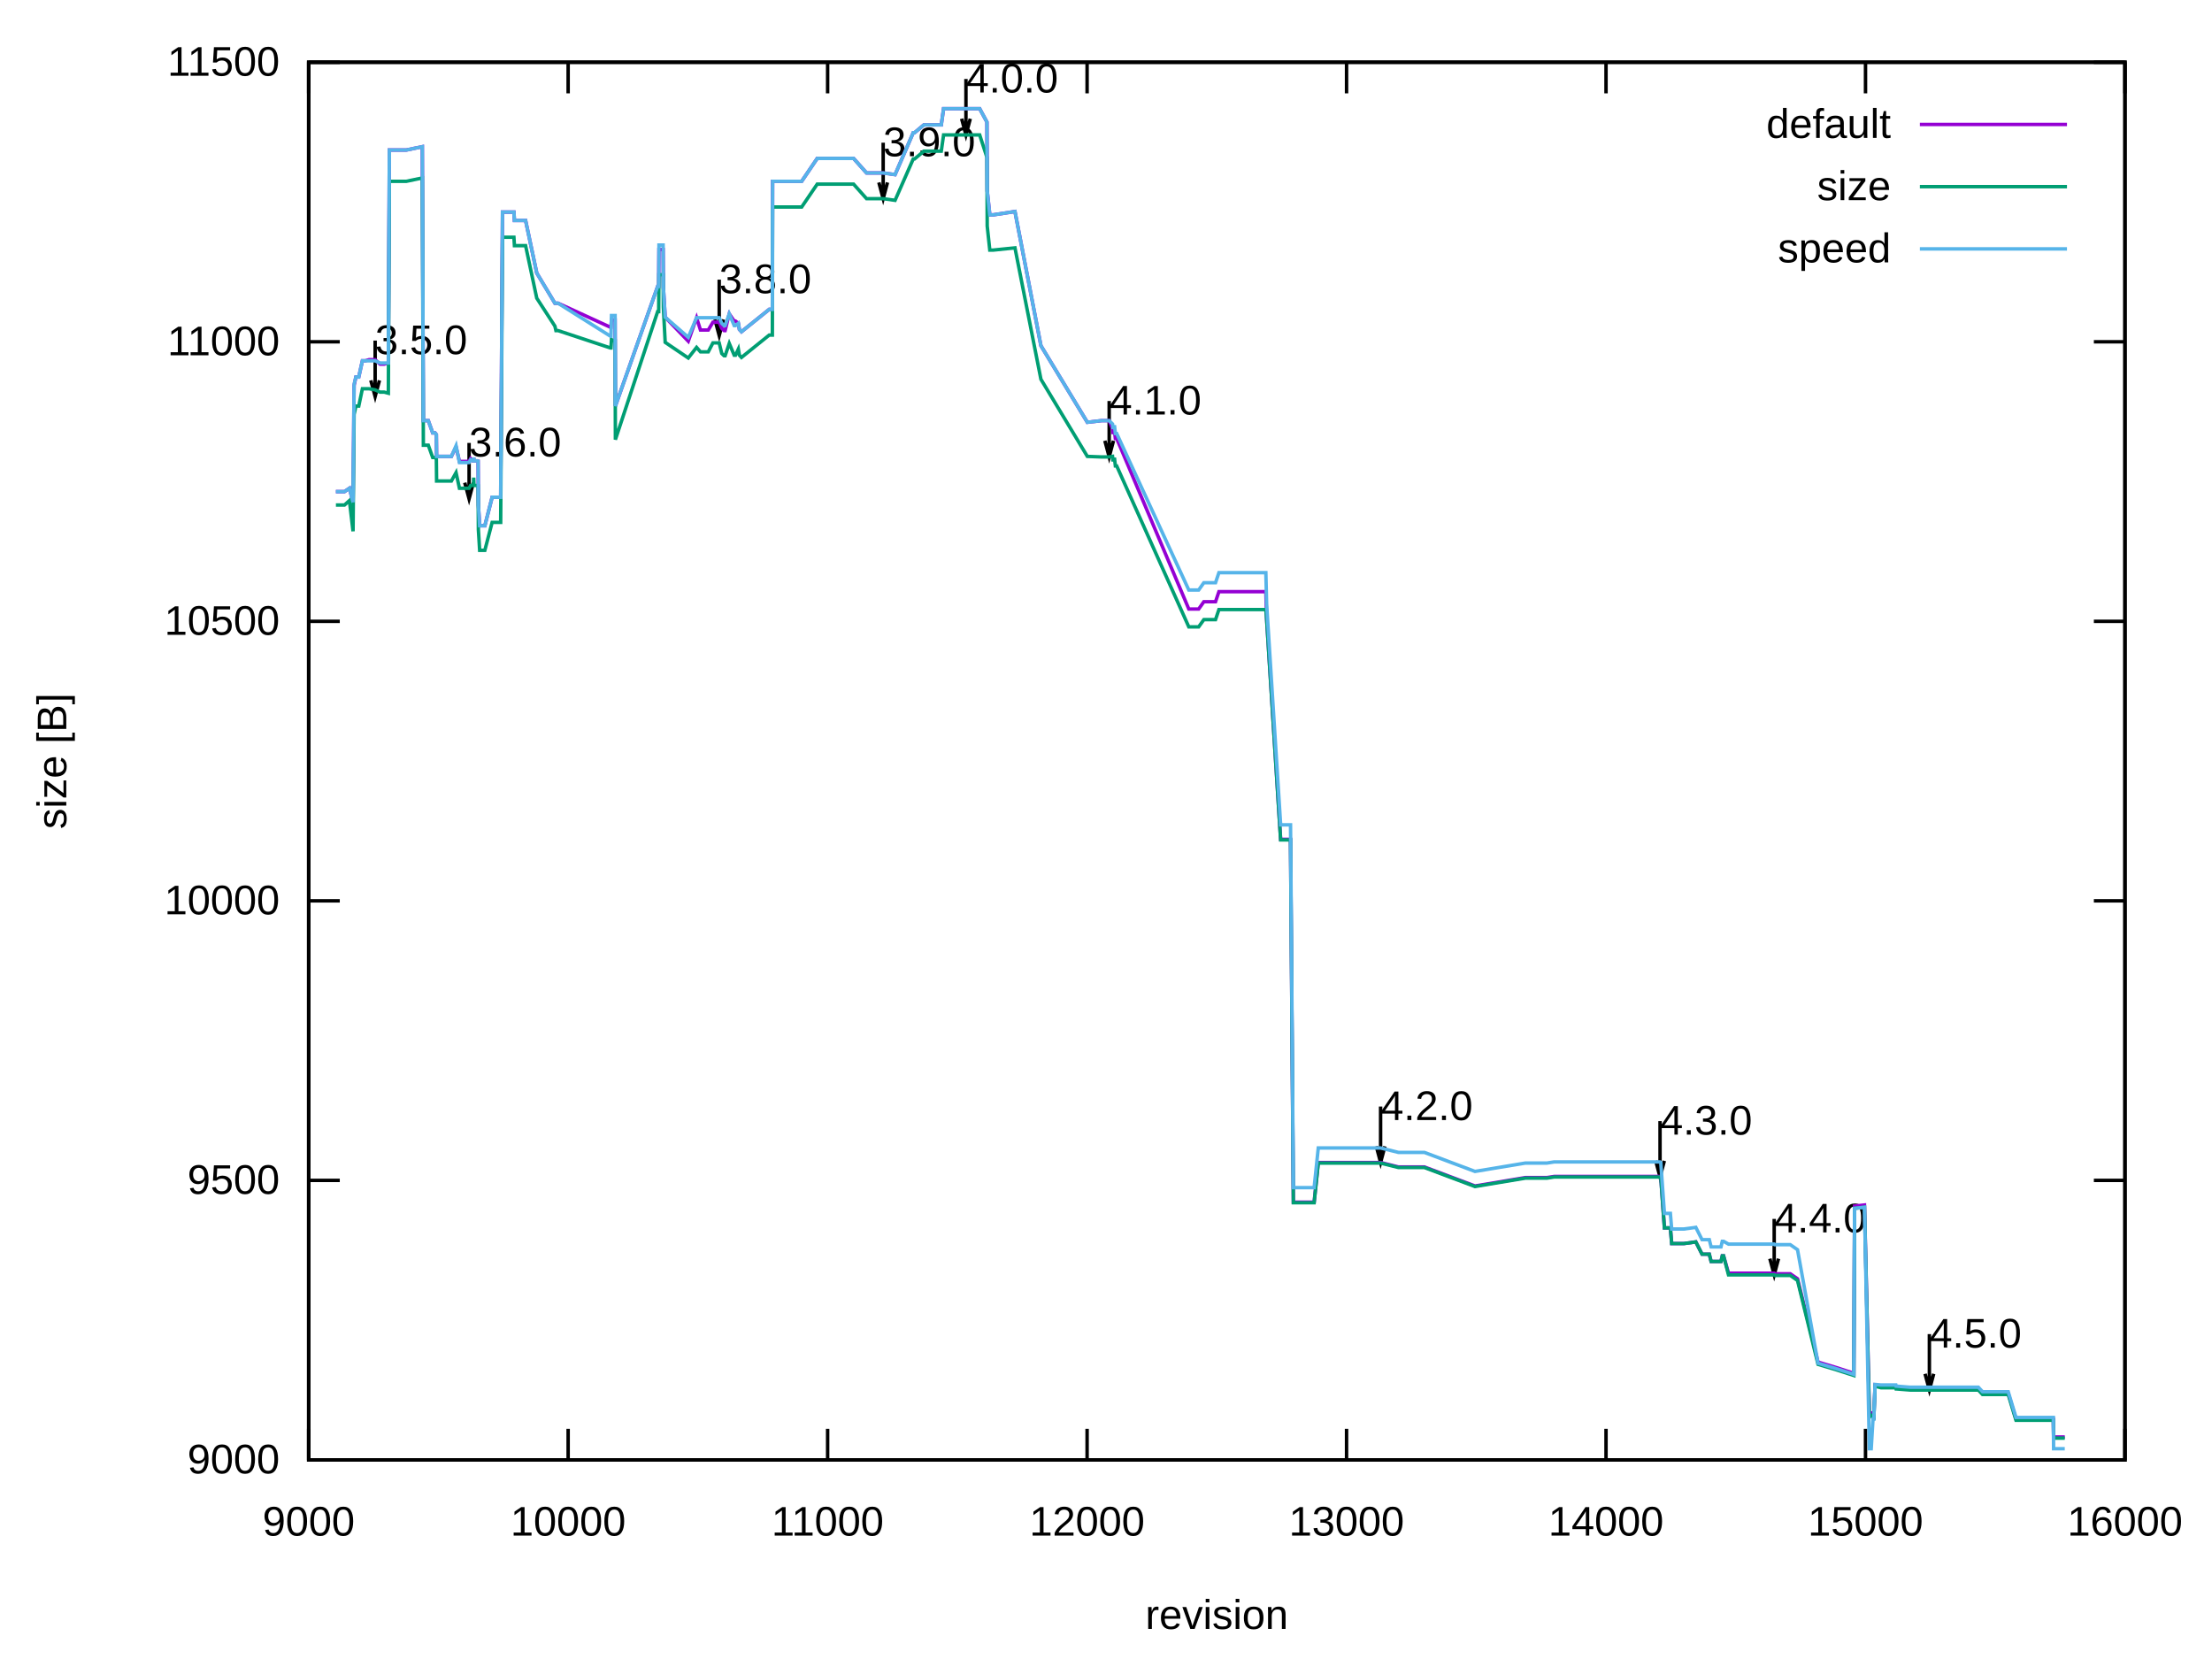
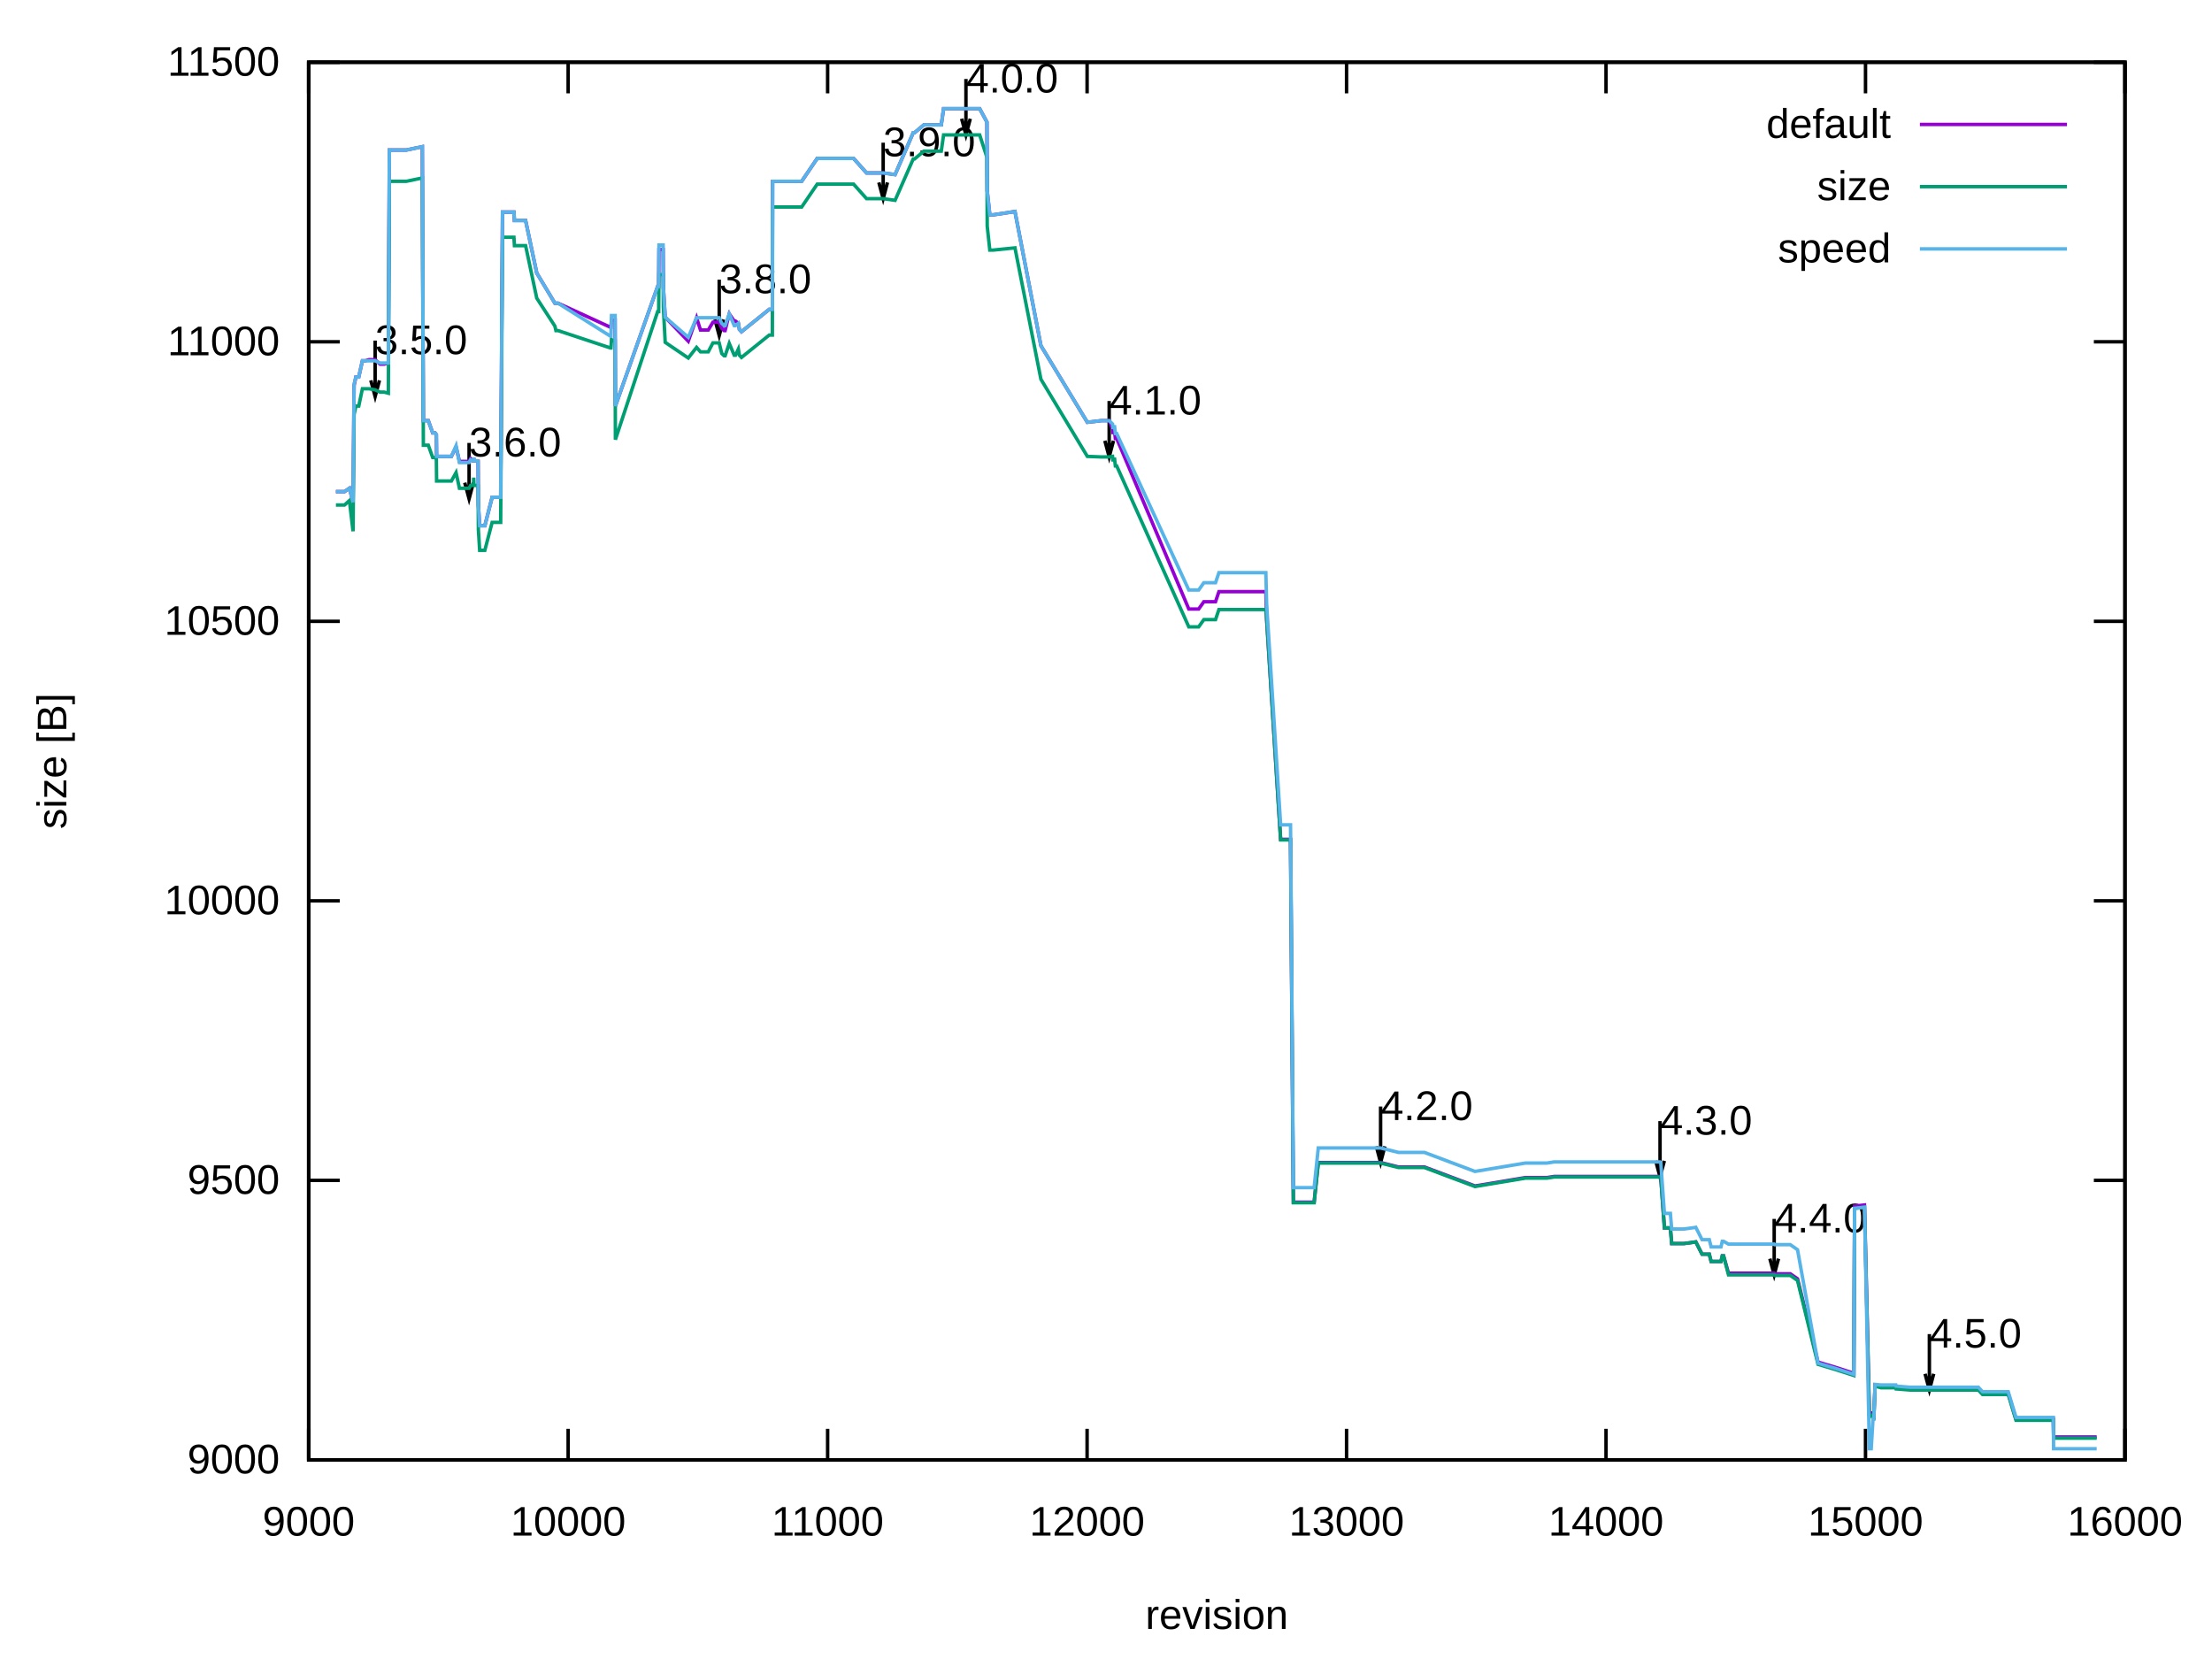
<svg xmlns="http://www.w3.org/2000/svg" xmlns:xlink="http://www.w3.org/1999/xlink" width="640" height="480" viewBox="0 0 640 480">
  <g id="gnuplot_canvas">
    <rect x="0" y="0" width="640" height="480" fill="none" />
    <defs>
      <circle id="gpDot" r="0.5" stroke-width="0.5" stroke="currentColor" />
      <path id="gpPt0" stroke-width="0.222" stroke="currentColor" d="M-1,0 h2 M0,-1 v2" />
      <path id="gpPt1" stroke-width="0.222" stroke="currentColor" d="M-1,-1 L1,1 M1,-1 L-1,1" />
      <path id="gpPt2" stroke-width="0.222" stroke="currentColor" d="M-1,0 L1,0 M0,-1 L0,1 M-1,-1 L1,1 M-1,1 L1,-1" />
      <rect id="gpPt3" stroke-width="0.222" stroke="currentColor" x="-1" y="-1" width="2" height="2" />
      <rect id="gpPt4" stroke-width="0.222" stroke="currentColor" fill="currentColor" x="-1" y="-1" width="2" height="2" />
      <circle id="gpPt5" stroke-width="0.222" stroke="currentColor" cx="0" cy="0" r="1" />
      <use xlink:href="#gpPt5" id="gpPt6" fill="currentColor" stroke="none" />
      <path id="gpPt7" stroke-width="0.222" stroke="currentColor" d="M0,-1.33 L-1.33,0.67 L1.33,0.67 z" />
      <use xlink:href="#gpPt7" id="gpPt8" fill="currentColor" stroke="none" />
      <use xlink:href="#gpPt7" id="gpPt9" stroke="currentColor" transform="rotate(180)" />
      <use xlink:href="#gpPt9" id="gpPt10" fill="currentColor" stroke="none" />
      <use xlink:href="#gpPt3" id="gpPt11" stroke="currentColor" transform="rotate(45)" />
      <use xlink:href="#gpPt11" id="gpPt12" fill="currentColor" stroke="none" />
      <path id="gpPt13" stroke-width="0.222" stroke="currentColor" d="M0,1.330 L1.265,0.411 L0.782,-1.067 L-0.782,-1.076 L-1.265,0.411 z" />
      <use xlink:href="#gpPt13" id="gpPt14" fill="currentColor" stroke="none" />
      <filter id="textbox" filterUnits="objectBoundingBox" x="0" y="0" height="1" width="1">
        <feFlood flood-color="white" flood-opacity="1" result="bgnd" />
        <feComposite in="SourceGraphic" in2="bgnd" operator="atop" />
      </filter>
      <filter id="greybox" filterUnits="objectBoundingBox" x="0" y="0" height="1" width="1">
        <feFlood flood-color="lightgrey" flood-opacity="1" result="grey" />
        <feComposite in="SourceGraphic" in2="grey" operator="atop" />
      </filter>
    </defs>
    <g fill="none" color="white" stroke="currentColor" stroke-width="1.00" stroke-linecap="butt" stroke-linejoin="miter">
</g>
    <g fill="none" color="black" stroke="currentColor" stroke-width="1.00" stroke-linecap="butt" stroke-linejoin="miter">
      <path stroke="black" d="M89.31,422.40 L98.31,422.40 M614.82,422.40 L605.82,422.40  " />
      <g transform="translate(80.92,426.30)" stroke="none" fill="black" font-family="Arial" font-size="12.00" text-anchor="end">
        <text>
          <tspan font-family="Arial"> 9000</tspan>
        </text>
      </g>
    </g>
    <g fill="none" color="black" stroke="currentColor" stroke-width="1.00" stroke-linecap="butt" stroke-linejoin="miter">
      <path stroke="black" d="M89.31,341.52 L98.31,341.52 M614.82,341.52 L605.82,341.52  " />
      <g transform="translate(80.92,345.42)" stroke="none" fill="black" font-family="Arial" font-size="12.00" text-anchor="end">
        <text>
          <tspan font-family="Arial"> 9500</tspan>
        </text>
      </g>
    </g>
    <g fill="none" color="black" stroke="currentColor" stroke-width="1.00" stroke-linecap="butt" stroke-linejoin="miter">
      <path stroke="black" d="M89.31,260.64 L98.31,260.64 M614.82,260.64 L605.82,260.64  " />
      <g transform="translate(80.92,264.54)" stroke="none" fill="black" font-family="Arial" font-size="12.00" text-anchor="end">
        <text>
          <tspan font-family="Arial"> 10000</tspan>
        </text>
      </g>
    </g>
    <g fill="none" color="black" stroke="currentColor" stroke-width="1.00" stroke-linecap="butt" stroke-linejoin="miter">
      <path stroke="black" d="M89.31,179.77 L98.31,179.77 M614.82,179.77 L605.82,179.77  " />
      <g transform="translate(80.92,183.67)" stroke="none" fill="black" font-family="Arial" font-size="12.00" text-anchor="end">
        <text>
          <tspan font-family="Arial"> 10500</tspan>
        </text>
      </g>
    </g>
    <g fill="none" color="black" stroke="currentColor" stroke-width="1.00" stroke-linecap="butt" stroke-linejoin="miter">
      <path stroke="black" d="M89.31,98.89 L98.31,98.89 M614.82,98.89 L605.82,98.89  " />
      <g transform="translate(80.92,102.79)" stroke="none" fill="black" font-family="Arial" font-size="12.00" text-anchor="end">
        <text>
          <tspan font-family="Arial"> 11000</tspan>
        </text>
      </g>
    </g>
    <g fill="none" color="black" stroke="currentColor" stroke-width="1.00" stroke-linecap="butt" stroke-linejoin="miter">
      <path stroke="black" d="M89.31,18.01 L98.31,18.01 M614.82,18.01 L605.82,18.01  " />
      <g transform="translate(80.92,21.91)" stroke="none" fill="black" font-family="Arial" font-size="12.00" text-anchor="end">
        <text>
          <tspan font-family="Arial"> 11500</tspan>
        </text>
      </g>
    </g>
    <g fill="none" color="black" stroke="currentColor" stroke-width="1.00" stroke-linecap="butt" stroke-linejoin="miter">
      <path stroke="black" d="M89.31,422.40 L89.31,413.40 M89.31,18.01 L89.31,27.01  " />
      <g transform="translate(89.31,444.30)" stroke="none" fill="black" font-family="Arial" font-size="12.00" text-anchor="middle">
        <text>
          <tspan font-family="Arial"> 9000</tspan>
        </text>
      </g>
    </g>
    <g fill="none" color="black" stroke="currentColor" stroke-width="1.00" stroke-linecap="butt" stroke-linejoin="miter">
      <path stroke="black" d="M164.38,422.40 L164.38,413.40 M164.38,18.01 L164.38,27.01  " />
      <g transform="translate(164.38,444.30)" stroke="none" fill="black" font-family="Arial" font-size="12.00" text-anchor="middle">
        <text>
          <tspan font-family="Arial"> 10000</tspan>
        </text>
      </g>
    </g>
    <g fill="none" color="black" stroke="currentColor" stroke-width="1.00" stroke-linecap="butt" stroke-linejoin="miter">
      <path stroke="black" d="M239.46,422.40 L239.46,413.40 M239.46,18.01 L239.46,27.01  " />
      <g transform="translate(239.46,444.30)" stroke="none" fill="black" font-family="Arial" font-size="12.00" text-anchor="middle">
        <text>
          <tspan font-family="Arial"> 11000</tspan>
        </text>
      </g>
    </g>
    <g fill="none" color="black" stroke="currentColor" stroke-width="1.00" stroke-linecap="butt" stroke-linejoin="miter">
      <path stroke="black" d="M314.53,422.40 L314.53,413.40 M314.53,18.01 L314.53,27.01  " />
      <g transform="translate(314.53,444.30)" stroke="none" fill="black" font-family="Arial" font-size="12.00" text-anchor="middle">
        <text>
          <tspan font-family="Arial"> 12000</tspan>
        </text>
      </g>
    </g>
    <g fill="none" color="black" stroke="currentColor" stroke-width="1.00" stroke-linecap="butt" stroke-linejoin="miter">
      <path stroke="black" d="M389.60,422.40 L389.60,413.40 M389.60,18.01 L389.60,27.01  " />
      <g transform="translate(389.60,444.30)" stroke="none" fill="black" font-family="Arial" font-size="12.00" text-anchor="middle">
        <text>
          <tspan font-family="Arial"> 13000</tspan>
        </text>
      </g>
    </g>
    <g fill="none" color="black" stroke="currentColor" stroke-width="1.00" stroke-linecap="butt" stroke-linejoin="miter">
      <path stroke="black" d="M464.67,422.40 L464.67,413.40 M464.67,18.01 L464.67,27.01  " />
      <g transform="translate(464.67,444.30)" stroke="none" fill="black" font-family="Arial" font-size="12.00" text-anchor="middle">
        <text>
          <tspan font-family="Arial"> 14000</tspan>
        </text>
      </g>
    </g>
    <g fill="none" color="black" stroke="currentColor" stroke-width="1.00" stroke-linecap="butt" stroke-linejoin="miter">
      <path stroke="black" d="M539.75,422.40 L539.75,413.40 M539.75,18.01 L539.75,27.01  " />
      <g transform="translate(539.75,444.30)" stroke="none" fill="black" font-family="Arial" font-size="12.00" text-anchor="middle">
        <text>
          <tspan font-family="Arial"> 15000</tspan>
        </text>
      </g>
    </g>
    <g fill="none" color="black" stroke="currentColor" stroke-width="1.00" stroke-linecap="butt" stroke-linejoin="miter">
      <path stroke="black" d="M614.82,422.40 L614.82,413.40 M614.82,18.01 L614.82,27.01  " />
      <g transform="translate(614.82,444.30)" stroke="none" fill="black" font-family="Arial" font-size="12.00" text-anchor="middle">
        <text>
          <tspan font-family="Arial"> 16000</tspan>
        </text>
      </g>
    </g>
    <g fill="none" color="black" stroke="currentColor" stroke-width="1.00" stroke-linecap="butt" stroke-linejoin="miter">
</g>
    <g fill="none" color="black" stroke="currentColor" stroke-width="1.00" stroke-linecap="butt" stroke-linejoin="miter">
      <path stroke="black" d="M89.31,18.01 L89.31,422.40 L614.82,422.40 L614.82,18.01 L89.31,18.01 Z  " />
      <g transform="translate(108.53,102.46)" stroke="none" fill="black" font-family="Arial" font-size="12.00" text-anchor="start">
        <text>
          <tspan font-family="Arial">3.5.0</tspan>
        </text>
      </g>
      <g transform="translate(135.71,132.07)" stroke="none" fill="black" font-family="Arial" font-size="12.00" text-anchor="start">
        <text>
          <tspan font-family="Arial">3.6.0</tspan>
        </text>
      </g>
      <g transform="translate(208.08,84.83)" stroke="none" fill="black" font-family="Arial" font-size="12.00" text-anchor="start">
        <text>
          <tspan font-family="Arial">3.8.0</tspan>
        </text>
      </g>
      <g transform="translate(255.52,45.20)" stroke="none" fill="black" font-family="Arial" font-size="12.00" text-anchor="start">
        <text>
          <tspan font-family="Arial">3.9.0</tspan>
        </text>
      </g>
      <g transform="translate(279.47,26.76)" stroke="none" fill="black" font-family="Arial" font-size="12.00" text-anchor="start">
        <text>
          <tspan font-family="Arial">4.0.0</tspan>
        </text>
      </g>
      <g transform="translate(320.91,119.93)" stroke="none" fill="black" font-family="Arial" font-size="12.00" text-anchor="start">
        <text>
          <tspan font-family="Arial">4.1.0</tspan>
        </text>
      </g>
      <g transform="translate(399.44,324.07)" stroke="none" fill="black" font-family="Arial" font-size="12.00" text-anchor="start">
        <text>
          <tspan font-family="Arial">4.2.0</tspan>
        </text>
      </g>
      <g transform="translate(480.29,328.28)" stroke="none" fill="black" font-family="Arial" font-size="12.00" text-anchor="start">
        <text>
          <tspan font-family="Arial">4.3.0</tspan>
        </text>
      </g>
      <g transform="translate(513.32,356.58)" stroke="none" fill="black" font-family="Arial" font-size="12.00" text-anchor="start">
        <text>
          <tspan font-family="Arial">4.4.0</tspan>
        </text>
      </g>
      <g transform="translate(558.22,389.90)" stroke="none" fill="black" font-family="Arial" font-size="12.00" text-anchor="start">
        <text>
          <tspan font-family="Arial">4.5.0</tspan>
        </text>
      </g>
    </g>
    <g fill="none" color="black" stroke="currentColor" stroke-width="1.00" stroke-linecap="butt" stroke-linejoin="miter">
      <path stroke="black" d="M107.29,110.05 L108.54,114.73 L109.79,110.05 M108.54,98.55 L108.54,114.73  " />
    </g>
    <g fill="none" color="black" stroke="currentColor" stroke-width="1.00" stroke-linecap="butt" stroke-linejoin="miter">
      <path stroke="black" d="M134.47,139.65 L135.72,144.33 L136.97,139.65 M135.72,128.16 L135.72,144.33  " />
    </g>
    <g fill="none" color="black" stroke="currentColor" stroke-width="1.00" stroke-linecap="butt" stroke-linejoin="miter">
      <path stroke="black" d="M206.84,92.42 L208.09,97.10 L209.34,92.42 M208.09,80.92 L208.09,97.10  " />
    </g>
    <g fill="none" color="black" stroke="currentColor" stroke-width="1.00" stroke-linecap="butt" stroke-linejoin="miter">
      <path stroke="black" d="M254.28,52.79 L255.53,57.47 L256.78,52.79 M255.53,41.29 L255.53,57.47  " />
    </g>
    <g fill="none" color="black" stroke="currentColor" stroke-width="1.00" stroke-linecap="butt" stroke-linejoin="miter">
      <path stroke="black" d="M278.23,34.35 L279.48,39.03 L280.73,34.35 M279.48,22.85 L279.48,39.03  " />
    </g>
    <g fill="none" color="black" stroke="currentColor" stroke-width="1.00" stroke-linecap="butt" stroke-linejoin="miter">
      <path stroke="black" d="M319.67,127.52 L320.92,132.20 L322.17,127.52 M320.92,116.02 L320.92,132.20  " />
    </g>
    <g fill="none" color="black" stroke="currentColor" stroke-width="1.00" stroke-linecap="butt" stroke-linejoin="miter">
      <path stroke="black" d="M398.20,331.66 L399.45,336.34 L400.70,331.66 M399.45,320.16 L399.45,336.34  " />
    </g>
    <g fill="none" color="black" stroke="currentColor" stroke-width="1.00" stroke-linecap="butt" stroke-linejoin="miter">
      <path stroke="black" d="M479.05,335.86 L480.30,340.54 L481.55,335.86 M480.30,324.37 L480.30,340.54  " />
    </g>
    <g fill="none" color="black" stroke="currentColor" stroke-width="1.00" stroke-linecap="butt" stroke-linejoin="miter">
      <path stroke="black" d="M512.08,364.17 L513.33,368.85 L514.58,364.17 M513.33,352.67 L513.33,368.85  " />
    </g>
    <g fill="none" color="black" stroke="currentColor" stroke-width="1.00" stroke-linecap="butt" stroke-linejoin="miter">
      <path stroke="black" d="M556.98,397.49 L558.23,402.17 L559.48,397.49 M558.23,385.99 L558.23,402.17  " />
    </g>
    <g fill="none" color="black" stroke="currentColor" stroke-width="1.00" stroke-linecap="butt" stroke-linejoin="miter">
</g>
    <g id="gnuplot_plot_1">
      <g fill="none" color="black" stroke="currentColor" stroke-width="1.00" stroke-linecap="butt" stroke-linejoin="miter">
        <g transform="translate(547.09,39.91)" stroke="none" fill="black" font-family="Arial" font-size="12.00" text-anchor="end">
          <text>
            <tspan font-family="Arial">default</tspan>
          </text>
        </g>
      </g>
      <g fill="none" color="black" stroke="currentColor" stroke-width="1.00" stroke-linecap="butt" stroke-linejoin="miter">
-         <path stroke="rgb(148,   0, 211)" d="M555.48,36.01 L598.04,36.01 M97.19,142.24 L98.32,142.24 L98.62,142.24 L98.84,142.24 L99.67,142.24 L101.10,141.27   L102.15,145.31 L102.45,111.50 L102.97,109.08 L103.35,109.08 L103.65,109.08 L103.80,109.08 L104.85,104.39 L104.93,104.39   L105.68,104.39 L106.80,104.06 L108.53,104.06 L109.96,105.36 L111.16,105.36 L112.36,105.03 L112.66,43.41 L113.26,43.41   L115.89,43.41 L117.54,43.41 L122.19,42.44 L122.49,121.70 L122.72,121.70 L123.24,121.70 L123.92,121.70 L125.19,125.25   L125.87,125.25 L126.25,125.74 L126.32,132.05 L126.70,132.05 L128.42,132.05 L129.85,132.05 L130.60,132.05 L131.95,129.30   L132.93,133.50 L133.53,133.50 L134.05,133.50 L134.43,133.50 L134.50,133.50 L134.58,133.50 L134.65,133.50 L135.71,133.50   L136.16,132.70 L136.76,133.34 L136.98,133.34 L137.06,132.37 L137.13,133.34 L137.21,133.34 L137.36,133.34 L137.73,133.34   L137.81,133.34 L138.03,133.34 L138.18,133.50 L138.33,133.50 L138.41,146.12 L138.78,152.11 L139.01,152.11 L139.16,152.11   L139.23,152.11 L139.31,152.11 L140.28,152.11 L142.39,143.86 L144.11,143.86 L144.86,143.86 L145.39,61.36 L145.69,61.36   L146.44,61.36 L146.67,61.36 L146.74,61.36 L146.82,61.36 L146.89,61.36 L147.34,61.36 L148.17,61.36 L148.62,61.36   L148.69,61.36 L148.84,63.79 L149.14,63.79 L149.59,63.79 L149.89,63.79 L149.97,63.79 L150.49,63.79 L150.72,63.79   L150.79,63.79 L150.87,63.79 L151.62,63.79 L151.77,63.79 L152.07,63.79 L155.30,78.99 L160.55,87.73 L160.85,87.73   L161.00,87.73 L161.08,87.73 L161.46,87.73 L176.62,94.68 L176.77,94.68 L176.92,92.58 L177.45,92.58 L177.97,92.58   L178.05,117.49 L190.28,82.87 L190.58,82.87 L190.66,72.20 L191.86,72.20 L191.93,83.04 L192.46,91.77 L199.14,98.73   L201.54,91.93 L202.67,95.49 L204.92,95.49 L206.27,93.23 L208.08,93.23 L208.83,95.01 L209.50,95.65 L209.80,95.65   L211.00,90.80 L212.43,92.90 L212.80,92.90 L213.63,93.55 L213.93,95.33 L214.53,95.98 L222.56,89.51 L223.09,89.51   L223.39,89.51 L223.47,89.51 L223.54,52.46 L223.69,52.46 L224.44,52.46 L231.95,52.46 L236.45,45.83 L237.50,45.83   L245.99,45.83 L246.96,45.83 L250.72,50.04 L255.52,50.04 L258.97,50.52 L264.23,38.39 L264.61,38.39 L267.31,36.13   L272.11,36.13 L272.34,36.13 L273.01,31.44 L277.52,31.44 L277.67,31.44 L279.47,31.44 L283.45,31.44 L285.55,35.32   L285.63,55.21 L286.38,62.17 L286.75,62.17 L286.83,62.17 L287.28,62.17 L287.35,62.17 L293.66,61.20 L301.17,100.02   L314.60,122.18 L318.73,121.70 L320.91,121.70 L321.89,124.12 L322.04,125.58 L322.19,124.93 L322.49,124.93 L322.71,126.87   L323.09,126.87 L343.96,176.21 L345.68,176.21 L346.81,176.21 L348.31,174.10 L349.36,174.10 L351.16,174.10 L351.69,174.10   L352.67,171.19 L362.73,171.19 L365.05,171.19 L366.25,171.19 L366.48,179.12 L370.53,242.85 L373.39,242.85 L374.21,347.83   L376.61,347.83 L379.24,347.83 L380.22,347.83 L381.42,336.35 L382.09,336.35 L387.27,336.35 L399.44,336.35 L404.62,337.64   L412.12,337.64 L426.76,343.14 L441.33,340.71 L442.08,340.71 L442.83,340.71 L445.76,340.71 L447.56,340.71 L449.66,340.39   L449.96,340.39 L450.64,340.39 L451.54,340.39 L453.04,340.39 L456.04,340.39 L457.17,340.39 L464.67,340.39 L478.49,340.39   L480.29,340.39 L480.51,340.55 L481.57,355.27 L482.32,355.27 L482.54,355.27 L483.14,355.27 L483.29,355.27 L483.67,359.80   L487.20,359.80 L490.65,359.32 L492.45,362.87 L494.55,362.87 L495.08,364.98 L497.93,364.98 L498.31,363.36 L498.68,363.36   L500.11,368.37 L502.96,368.37 L504.31,368.37 L513.32,368.37 L513.47,368.54 L517.98,368.54 L520.08,369.99 L526.01,394.09   L531.41,395.71 L536.37,397.33 L536.59,348.96 L539.45,348.64 L540.87,408.81 L541.40,408.81 L541.92,410.11 L542.15,410.11   L542.52,400.72 L544.25,401.21 L546.73,401.21 L547.55,401.21 L548.53,401.21 L548.61,401.53 L548.68,401.53 L552.66,401.86   L557.76,401.86 L558.22,401.86 L563.55,401.86 L571.13,401.86 L572.40,401.86 L573.61,403.15 L576.23,403.15 L581.04,403.15   L583.29,410.59 L589.97,410.59 L594.10,410.59 L594.17,415.77 L597.40,415.77  " />
+         <path stroke="rgb(148,   0, 211)" d="M555.48,36.01 L598.04,36.01 M97.19,142.24 L98.32,142.24 L98.62,142.24 L98.84,142.24 L99.67,142.24 L101.10,141.27   L102.15,145.31 L102.45,111.50 L102.97,109.08 L103.35,109.08 L103.65,109.08 L103.80,109.08 L104.85,104.39 L104.93,104.39   L105.68,104.39 L106.80,104.06 L108.53,104.06 L109.96,105.36 L111.16,105.36 L112.36,105.03 L112.66,43.41 L113.26,43.41   L115.89,43.41 L117.54,43.41 L122.19,42.44 L122.49,121.70 L122.72,121.70 L123.24,121.70 L123.92,121.70 L125.19,125.25   L125.87,125.25 L126.25,125.74 L126.32,132.05 L126.70,132.05 L128.42,132.05 L129.85,132.05 L130.60,132.05 L131.95,129.30   L132.93,133.50 L133.53,133.50 L134.05,133.50 L134.43,133.50 L134.50,133.50 L134.58,133.50 L134.65,133.50 L135.71,133.50   L136.16,132.70 L136.76,133.34 L136.98,133.34 L137.06,132.37 L137.13,133.34 L137.21,133.34 L137.36,133.34 L137.73,133.34   L137.81,133.34 L138.03,133.34 L138.18,133.50 L138.33,133.50 L138.41,146.12 L138.78,152.11 L139.01,152.11 L139.16,152.11   L139.23,152.11 L139.31,152.11 L140.28,152.11 L142.39,143.86 L144.11,143.86 L144.86,143.86 L145.39,61.36 L145.69,61.36   L146.44,61.36 L146.67,61.36 L146.74,61.36 L146.82,61.36 L146.89,61.36 L147.34,61.36 L148.17,61.36 L148.62,61.36   L148.69,61.36 L148.84,63.79 L149.14,63.79 L149.59,63.79 L149.89,63.79 L149.97,63.79 L150.49,63.79 L150.72,63.79   L150.79,63.79 L150.87,63.79 L151.62,63.79 L151.77,63.79 L152.07,63.79 L155.30,78.99 L160.55,87.73 L160.85,87.73   L161.00,87.73 L161.08,87.73 L161.46,87.73 L176.62,94.68 L176.77,94.68 L176.92,92.58 L177.45,92.58 L177.97,92.58   L178.05,117.49 L190.28,82.87 L190.58,82.87 L190.66,72.20 L191.86,72.20 L191.93,83.04 L192.46,91.77 L199.14,98.73   L201.54,91.93 L202.67,95.49 L204.92,95.49 L206.27,93.23 L208.08,93.23 L208.83,95.01 L209.50,95.65 L209.80,95.65   L211.00,90.80 L212.43,92.90 L212.80,92.90 L213.63,93.55 L213.93,95.33 L214.53,95.98 L222.56,89.51 L223.09,89.51   L223.39,89.51 L223.47,89.51 L223.54,52.46 L223.69,52.46 L224.44,52.46 L231.95,52.46 L236.45,45.83 L237.50,45.83   L245.99,45.83 L246.96,45.83 L250.72,50.04 L255.52,50.04 L258.97,50.52 L264.23,38.39 L264.61,38.39 L267.31,36.13   L272.11,36.13 L272.34,36.13 L273.01,31.44 L277.52,31.44 L277.67,31.44 L279.47,31.44 L283.45,31.44 L285.55,35.32   L285.63,55.21 L286.38,62.17 L286.75,62.17 L286.83,62.17 L287.28,62.17 L287.35,62.17 L293.66,61.20 L301.17,100.02   L314.60,122.18 L318.73,121.70 L320.91,121.70 L321.89,124.12 L322.04,125.58 L322.19,124.93 L322.49,124.93 L322.71,126.87   L323.09,126.87 L343.96,176.21 L345.68,176.21 L346.81,176.21 L348.31,174.10 L349.36,174.10 L351.16,174.10 L351.69,174.10   L352.67,171.19 L362.73,171.19 L365.05,171.19 L366.25,171.19 L366.48,179.12 L370.53,242.85 L373.39,242.85 L374.21,347.83   L376.61,347.83 L379.24,347.83 L380.22,347.83 L381.42,336.35 L382.09,336.35 L387.27,336.35 L399.44,336.35 L404.62,337.64   L412.12,337.64 L426.76,343.14 L441.33,340.71 L442.08,340.71 L442.83,340.71 L445.76,340.71 L447.56,340.71 L449.66,340.39   L449.96,340.39 L450.64,340.39 L451.54,340.39 L453.04,340.39 L456.04,340.39 L457.17,340.39 L464.67,340.39 L478.49,340.39   L480.29,340.39 L480.51,340.55 L481.57,355.27 L482.32,355.27 L482.54,355.27 L483.14,355.27 L483.29,355.27 L483.67,359.80   L487.20,359.80 L490.65,359.32 L492.45,362.87 L494.55,362.87 L495.08,364.98 L497.93,364.98 L498.31,363.36 L498.68,363.36   L500.11,368.37 L502.96,368.37 L504.31,368.37 L513.32,368.37 L513.47,368.54 L517.98,368.54 L520.08,369.99 L526.01,394.09   L531.41,395.71 L536.37,397.33 L536.59,348.96 L539.45,348.64 L540.87,408.81 L541.40,408.81 L541.92,410.11 L542.15,410.11   L542.52,400.72 L544.25,401.21 L546.73,401.21 L547.55,401.21 L548.53,401.21 L548.61,401.53 L548.68,401.53 L552.66,401.86   L557.76,401.86 L558.22,401.86 L563.55,401.86 L571.13,401.86 L572.40,401.86 L573.61,403.15 L576.23,403.15 L581.04,403.15   L583.29,410.59 L589.97,410.59 L594.10,410.59 L594.17,415.77 L597.40,415.77 L606.56,415.77 L606.64,415.77  " />
      </g>
    </g>
    <g id="gnuplot_plot_2">
      <g fill="none" color="black" stroke="currentColor" stroke-width="1.00" stroke-linecap="butt" stroke-linejoin="miter">
        <g transform="translate(547.09,57.91)" stroke="none" fill="black" font-family="Arial" font-size="12.00" text-anchor="end">
          <text>
            <tspan font-family="Arial">size</tspan>
          </text>
        </g>
      </g>
      <g fill="none" color="black" stroke="currentColor" stroke-width="1.00" stroke-linecap="butt" stroke-linejoin="miter">
-         <path stroke="rgb(  0, 158, 115)" d="M555.48,54.01 L598.04,54.01 M97.19,146.12 L98.32,146.12 L98.62,146.12 L98.84,146.12 L99.67,146.12 L101.10,144.83   L102.15,153.72 L102.45,119.92 L102.97,117.49 L103.35,117.49 L103.65,117.49 L103.80,117.49 L104.85,112.48 L104.93,112.48   L105.68,112.48 L106.80,112.48 L108.53,112.80 L109.96,113.45 L111.16,113.45 L112.36,113.77 L112.66,52.46 L113.26,52.46   L115.89,52.46 L117.54,52.46 L122.19,51.49 L122.49,128.81 L122.72,128.81 L123.24,128.81 L123.92,128.81 L125.19,132.37   L125.87,132.37 L126.25,132.86 L126.32,139.17 L126.70,139.17 L128.42,139.17 L129.85,139.17 L130.60,139.17 L131.95,136.74   L132.93,141.27 L133.53,141.27 L134.05,141.27 L134.43,141.27 L134.50,141.27 L134.58,141.27 L134.65,141.27 L135.71,141.27   L136.16,140.46 L136.76,140.46 L136.98,140.46 L137.06,138.19 L137.13,140.46 L137.21,140.46 L137.36,140.46 L137.73,140.46   L137.81,140.46 L138.03,140.46 L138.18,140.62 L138.33,140.62 L138.41,153.24 L138.78,159.22 L139.01,159.22 L139.16,159.22   L139.23,159.22 L139.31,159.22 L140.28,159.22 L142.39,151.14 L144.11,151.14 L144.86,151.14 L145.39,68.64 L145.69,68.64   L146.44,68.64 L146.67,68.64 L146.74,68.64 L146.82,68.64 L146.89,68.64 L147.34,68.64 L148.17,68.64 L148.62,68.64   L148.69,68.64 L148.84,71.07 L149.14,71.07 L149.59,71.07 L149.89,71.07 L149.97,71.07 L150.49,71.07 L150.72,71.07   L150.79,71.07 L150.87,71.07 L151.62,71.07 L151.77,71.07 L152.07,71.07 L155.30,86.27 L160.55,94.36 L160.85,95.65   L161.00,95.65 L161.08,95.65 L161.46,95.65 L176.62,100.67 L176.77,100.67 L176.92,98.24 L177.45,98.56 L177.97,98.56   L178.05,127.20 L190.28,90.15 L190.58,90.15 L190.66,79.48 L191.86,79.48 L191.93,88.86 L192.46,99.05 L199.14,103.58   L201.54,100.51 L202.67,101.80 L204.92,101.80 L206.27,99.21 L208.08,99.21 L208.83,102.28 L209.50,102.93 L209.80,102.93   L211.00,99.37 L212.43,102.77 L212.80,102.77 L213.63,100.99 L213.93,102.77 L214.53,103.42 L222.56,96.95 L223.09,96.95   L223.39,96.95 L223.47,96.95 L223.54,59.90 L223.69,59.90 L224.44,59.90 L231.95,59.90 L236.45,53.27 L237.50,53.27   L245.99,53.27 L246.96,53.27 L250.72,57.48 L255.52,57.48 L258.97,57.96 L264.23,45.99 L264.61,45.99 L267.31,43.73   L272.11,43.73 L272.34,43.73 L273.01,39.04 L277.52,39.04 L277.67,39.04 L279.47,39.04 L283.45,39.04 L285.55,45.51   L285.63,65.40 L286.38,72.36 L286.75,72.36 L286.83,72.36 L287.28,72.36 L287.35,72.36 L293.66,71.71 L301.17,109.73   L314.60,132.05 L318.73,132.21 L320.91,132.21 L321.89,132.05 L322.04,133.50 L322.19,132.86 L322.49,132.86 L322.71,134.80   L323.09,134.80 L343.96,181.38 L345.68,181.38 L346.81,181.38 L348.31,179.28 L349.36,179.28 L351.16,179.28 L351.69,179.28   L352.67,176.37 L362.73,176.37 L365.05,176.37 L366.25,176.37 L366.48,179.28 L370.53,243.01 L373.39,243.01 L374.21,347.99   L376.61,347.99 L379.24,347.99 L380.22,347.99 L381.42,336.51 L382.09,336.51 L387.27,336.51 L399.44,336.51 L404.62,337.80   L412.12,337.80 L426.76,343.30 L441.33,340.87 L442.08,340.87 L442.83,340.87 L445.76,340.87 L447.56,340.87 L449.66,340.55   L449.96,340.55 L450.64,340.55 L451.54,340.55 L453.04,340.55 L456.04,340.55 L457.17,340.55 L464.67,340.55 L478.49,340.55   L480.29,340.55 L480.51,340.71 L481.57,355.27 L482.32,355.27 L482.54,355.27 L483.14,355.27 L483.29,355.27 L483.67,359.80   L487.20,359.80 L490.65,359.32 L492.45,362.87 L494.55,362.87 L495.08,364.98 L497.93,364.98 L498.31,363.36 L498.68,363.36   L500.11,368.86 L502.96,368.86 L504.31,368.86 L513.32,368.86 L513.47,369.02 L517.98,369.02 L520.08,370.48 L526.01,394.74   L531.41,396.36 L536.37,397.97 L536.59,349.61 L539.45,349.29 L540.87,409.46 L541.40,409.46 L541.92,410.43 L542.15,410.43   L542.52,401.05 L544.25,401.53 L546.73,401.53 L547.55,401.53 L548.53,401.53 L548.61,401.86 L548.68,401.86 L552.66,402.18   L557.76,402.18 L558.22,402.18 L563.55,402.18 L571.13,402.18 L572.40,402.18 L573.61,403.47 L576.23,403.47 L581.04,403.47   L583.29,410.92 L589.97,410.92 L594.10,410.92 L594.17,416.09 L597.40,416.09  " />
+         <path stroke="rgb(  0, 158, 115)" d="M555.48,54.01 L598.04,54.01 M97.19,146.12 L98.32,146.12 L98.62,146.12 L98.84,146.12 L99.67,146.12 L101.10,144.83   L102.15,153.72 L102.45,119.92 L102.97,117.49 L103.35,117.49 L103.65,117.49 L103.80,117.49 L104.85,112.48 L104.93,112.48   L105.68,112.48 L106.80,112.48 L108.53,112.80 L109.96,113.45 L111.16,113.45 L112.36,113.77 L112.66,52.46 L113.26,52.46   L115.89,52.46 L117.54,52.46 L122.19,51.49 L122.49,128.81 L122.72,128.81 L123.24,128.81 L123.92,128.81 L125.19,132.37   L125.87,132.37 L126.25,132.86 L126.32,139.17 L126.70,139.17 L128.42,139.17 L129.85,139.17 L130.60,139.17 L131.95,136.74   L132.93,141.27 L133.53,141.27 L134.05,141.27 L134.43,141.27 L134.50,141.27 L134.58,141.27 L134.65,141.27 L135.71,141.27   L136.16,140.46 L136.76,140.46 L136.98,140.46 L137.06,138.19 L137.13,140.46 L137.21,140.46 L137.36,140.46 L137.73,140.46   L137.81,140.46 L138.03,140.46 L138.18,140.62 L138.33,140.62 L138.41,153.24 L138.78,159.22 L139.01,159.22 L139.16,159.22   L139.23,159.22 L139.31,159.22 L140.28,159.22 L142.39,151.14 L144.11,151.14 L144.86,151.14 L145.39,68.64 L145.69,68.64   L146.44,68.64 L146.67,68.64 L146.74,68.64 L146.82,68.64 L146.89,68.64 L147.34,68.64 L148.17,68.64 L148.62,68.64   L148.69,68.64 L148.84,71.07 L149.14,71.07 L149.59,71.07 L149.89,71.07 L149.97,71.07 L150.49,71.07 L150.72,71.07   L150.79,71.07 L150.87,71.07 L151.62,71.07 L151.77,71.07 L152.07,71.07 L155.30,86.27 L160.55,94.36 L160.85,95.65   L161.00,95.65 L161.08,95.65 L161.46,95.65 L176.62,100.67 L176.77,100.67 L176.92,98.24 L177.45,98.56 L177.97,98.56   L178.05,127.20 L190.28,90.15 L190.58,90.15 L190.66,79.48 L191.86,79.48 L191.93,88.86 L192.46,99.05 L199.14,103.58   L201.54,100.51 L202.67,101.80 L204.92,101.80 L206.27,99.21 L208.08,99.21 L208.83,102.28 L209.50,102.93 L209.80,102.93   L211.00,99.37 L212.43,102.77 L212.80,102.77 L213.63,100.99 L213.93,102.77 L214.53,103.42 L222.56,96.95 L223.09,96.95   L223.39,96.95 L223.47,96.95 L223.54,59.90 L223.69,59.90 L224.44,59.90 L231.95,59.90 L236.45,53.27 L237.50,53.27   L245.99,53.27 L246.96,53.27 L250.72,57.48 L255.52,57.48 L258.97,57.96 L264.23,45.99 L264.61,45.99 L267.31,43.73   L272.11,43.73 L272.34,43.73 L273.01,39.04 L277.52,39.04 L277.67,39.04 L279.47,39.04 L283.45,39.04 L285.55,45.51   L285.63,65.40 L286.38,72.36 L286.75,72.36 L286.83,72.36 L287.28,72.36 L287.35,72.36 L293.66,71.71 L301.17,109.73   L314.60,132.05 L318.73,132.21 L320.91,132.21 L321.89,132.05 L322.04,133.50 L322.19,132.86 L322.49,132.86 L322.71,134.80   L323.09,134.80 L343.96,181.38 L345.68,181.38 L346.81,181.38 L348.31,179.28 L349.36,179.28 L351.16,179.28 L351.69,179.28   L352.67,176.37 L362.73,176.37 L365.05,176.37 L366.25,176.37 L366.48,179.28 L370.53,243.01 L373.39,243.01 L374.21,347.99   L376.61,347.99 L379.24,347.99 L380.22,347.99 L381.42,336.51 L382.09,336.51 L387.27,336.51 L399.44,336.51 L404.62,337.80   L412.12,337.80 L426.76,343.30 L441.33,340.87 L442.08,340.87 L442.83,340.87 L445.76,340.87 L447.56,340.87 L449.66,340.55   L449.96,340.55 L450.64,340.55 L451.54,340.55 L453.04,340.55 L456.04,340.55 L457.17,340.55 L464.67,340.55 L478.49,340.55   L480.29,340.55 L480.51,340.71 L481.57,355.27 L482.32,355.27 L482.54,355.27 L483.14,355.27 L483.29,355.27 L483.67,359.80   L487.20,359.80 L490.65,359.32 L492.45,362.87 L494.55,362.87 L495.08,364.98 L497.93,364.98 L498.31,363.36 L498.68,363.36   L500.11,368.86 L502.96,368.86 L504.31,368.86 L513.32,368.86 L513.47,369.02 L517.98,369.02 L520.08,370.48 L526.01,394.74   L531.41,396.36 L536.37,397.97 L536.59,349.61 L539.45,349.29 L540.87,409.46 L541.40,409.46 L541.92,410.43 L542.15,410.43   L542.52,401.05 L544.25,401.53 L546.73,401.53 L547.55,401.53 L548.53,401.53 L548.61,401.86 L548.68,401.86 L552.66,402.18   L557.76,402.18 L558.22,402.18 L563.55,402.18 L571.13,402.18 L572.40,402.18 L573.61,403.47 L576.23,403.47 L581.04,403.47   L583.29,410.92 L589.97,410.92 L594.10,410.92 L594.17,416.09 L597.40,416.09 L606.56,416.09 L606.64,416.09  " />
      </g>
    </g>
    <g id="gnuplot_plot_3">
      <g fill="none" color="black" stroke="currentColor" stroke-width="1.00" stroke-linecap="butt" stroke-linejoin="miter">
        <g transform="translate(547.09,75.91)" stroke="none" fill="black" font-family="Arial" font-size="12.00" text-anchor="end">
          <text>
            <tspan font-family="Arial">speed</tspan>
          </text>
        </g>
      </g>
      <g fill="none" color="black" stroke="currentColor" stroke-width="1.00" stroke-linecap="butt" stroke-linejoin="miter">
-         <path stroke="rgb( 86, 180, 233)" d="M555.48,72.01 L598.04,72.01 M97.19,142.24 L98.32,142.24 L98.62,142.24 L98.84,142.24 L99.67,142.24 L101.10,141.27   L102.15,145.31 L102.45,111.18 L102.97,109.08 L103.35,109.08 L103.65,109.08 L103.80,109.08 L104.85,104.39 L104.93,104.39   L105.68,104.39 L106.80,104.39 L108.53,104.39 L109.96,105.03 L111.16,105.03 L112.36,105.03 L112.66,43.41 L113.26,43.41   L115.89,43.41 L117.54,43.41 L122.19,42.44 L122.49,121.70 L122.72,121.70 L123.24,121.70 L123.92,121.70 L125.19,125.25   L125.87,125.25 L126.25,125.74 L126.32,132.05 L126.70,132.05 L128.42,132.05 L129.85,132.05 L130.60,132.05 L131.95,128.97   L132.93,133.83 L133.53,133.83 L134.05,133.83 L134.43,133.83 L134.50,133.83 L134.58,133.83 L134.65,133.83 L135.71,133.83   L136.16,133.02 L136.76,133.34 L136.98,133.34 L137.06,132.37 L137.13,133.34 L137.21,133.34 L137.36,133.34 L137.73,133.34   L137.81,133.34 L138.03,133.34 L138.18,133.50 L138.33,133.50 L138.41,146.12 L138.78,152.11 L139.01,152.11 L139.16,152.11   L139.23,152.11 L139.31,152.11 L140.28,152.11 L142.39,143.86 L144.11,143.86 L144.86,143.86 L145.39,61.36 L145.69,61.36   L146.44,61.36 L146.67,61.36 L146.74,61.36 L146.82,61.36 L146.89,61.36 L147.34,61.36 L148.17,61.36 L148.62,61.36   L148.69,61.36 L148.84,63.79 L149.14,63.79 L149.59,63.79 L149.89,63.79 L149.97,63.79 L150.49,63.79 L150.72,63.79   L150.79,63.79 L150.87,63.79 L151.62,63.79 L151.77,63.79 L152.07,63.79 L155.30,78.99 L160.55,87.73 L160.85,87.73   L161.00,87.73 L161.08,87.73 L161.46,87.73 L176.62,97.27 L176.77,97.27 L176.92,91.29 L177.45,91.29 L177.97,91.29   L178.05,117.49 L190.28,82.87 L190.58,82.87 L190.66,70.90 L191.86,70.90 L191.93,83.04 L192.46,91.77 L199.14,97.59   L201.54,91.93 L202.67,91.93 L204.92,91.93 L206.27,91.93 L208.08,91.93 L208.83,93.55 L209.50,94.20 L209.80,94.20   L211.00,90.80 L212.43,94.20 L212.80,94.20 L213.63,93.55 L213.93,95.33 L214.53,95.98 L222.56,89.51 L223.09,89.51   L223.39,89.51 L223.47,89.51 L223.54,52.46 L223.69,52.46 L224.44,52.46 L231.95,52.46 L236.45,45.83 L237.50,45.83   L245.99,45.83 L246.96,45.83 L250.72,50.04 L255.52,50.04 L258.97,50.52 L264.23,38.39 L264.61,38.39 L267.31,36.13   L272.11,36.13 L272.34,36.13 L273.01,31.44 L277.52,31.44 L277.67,31.44 L279.47,31.44 L283.45,31.44 L285.55,35.32   L285.63,55.21 L286.38,62.17 L286.75,62.17 L286.83,62.17 L287.28,62.17 L287.35,62.17 L293.66,61.20 L301.17,100.02   L314.60,122.18 L318.73,121.70 L320.91,121.70 L321.89,122.67 L322.04,124.12 L322.19,123.47 L322.49,123.47 L322.71,125.42   L323.09,125.42 L343.96,170.71 L345.68,170.71 L346.81,170.71 L348.31,168.60 L349.36,168.60 L351.16,168.60 L351.69,168.60   L352.67,165.69 L362.73,165.69 L365.05,165.69 L366.25,165.69 L366.48,174.91 L370.53,238.65 L373.39,238.65 L374.21,343.62   L376.61,343.62 L379.24,343.62 L380.22,343.62 L381.42,332.14 L382.09,332.14 L387.27,332.14 L399.44,332.14 L404.62,333.43   L412.12,333.43 L426.76,338.93 L441.33,336.51 L442.08,336.51 L442.83,336.51 L445.76,336.51 L447.56,336.51 L449.66,336.18   L449.96,336.18 L450.64,336.18 L451.54,336.18 L453.04,336.18 L456.04,336.18 L457.17,336.18 L464.67,336.18 L478.49,336.18   L480.29,336.18 L480.51,336.35 L481.57,351.07 L482.32,351.07 L482.54,351.07 L483.14,351.07 L483.29,351.07 L483.67,355.59   L487.20,355.59 L490.65,355.11 L492.45,358.67 L494.55,358.67 L495.08,360.77 L497.93,360.77 L498.31,359.15 L498.68,359.15   L500.11,359.96 L502.96,359.96 L504.31,359.96 L513.32,359.96 L513.47,360.12 L517.98,360.12 L520.08,361.58 L526.01,394.42   L531.41,396.03 L536.37,397.65 L536.59,349.61 L539.45,349.29 L540.87,419.16 L541.40,419.16 L541.92,410.59 L542.15,410.59   L542.52,400.56 L544.25,400.72 L546.73,400.72 L547.55,400.72 L548.53,400.72 L548.61,401.05 L548.68,401.05 L552.66,401.37   L557.76,401.37 L558.22,401.37 L563.55,401.37 L571.13,401.37 L572.40,401.37 L573.61,402.67 L576.23,402.67 L581.04,402.67   L583.29,410.11 L589.97,410.11 L594.10,410.11 L594.17,419.16 L597.40,419.16  " />
+         <path stroke="rgb( 86, 180, 233)" d="M555.48,72.01 L598.04,72.01 M97.19,142.24 L98.32,142.24 L98.62,142.24 L98.84,142.24 L99.67,142.24 L101.10,141.27   L102.15,145.31 L102.45,111.18 L102.97,109.08 L103.35,109.08 L103.65,109.08 L103.80,109.08 L104.85,104.39 L104.93,104.39   L105.68,104.39 L106.80,104.39 L108.53,104.39 L109.96,105.03 L111.16,105.03 L112.36,105.03 L112.66,43.41 L113.26,43.41   L115.89,43.41 L117.54,43.41 L122.19,42.44 L122.49,121.70 L122.72,121.70 L123.24,121.70 L123.92,121.70 L125.19,125.25   L125.87,125.25 L126.25,125.74 L126.32,132.05 L126.70,132.05 L128.42,132.05 L129.85,132.05 L130.60,132.05 L131.95,128.97   L132.93,133.83 L133.53,133.83 L134.05,133.83 L134.43,133.83 L134.50,133.83 L134.58,133.83 L134.65,133.83 L135.71,133.83   L136.16,133.02 L136.76,133.34 L136.98,133.34 L137.06,132.37 L137.13,133.34 L137.21,133.34 L137.36,133.34 L137.73,133.34   L137.81,133.34 L138.03,133.34 L138.18,133.50 L138.33,133.50 L138.41,146.12 L138.78,152.11 L139.01,152.11 L139.16,152.11   L139.23,152.11 L139.31,152.11 L140.28,152.11 L142.39,143.86 L144.11,143.86 L144.86,143.86 L145.39,61.36 L145.69,61.36   L146.44,61.36 L146.67,61.36 L146.74,61.36 L146.82,61.36 L146.89,61.36 L147.34,61.36 L148.17,61.36 L148.62,61.36   L148.69,61.36 L148.84,63.79 L149.14,63.79 L149.59,63.79 L149.89,63.79 L149.97,63.79 L150.49,63.79 L150.72,63.79   L150.79,63.79 L150.87,63.79 L151.62,63.79 L151.77,63.79 L152.07,63.79 L155.30,78.99 L160.55,87.73 L160.85,87.73   L161.00,87.73 L161.08,87.73 L161.46,87.73 L176.62,97.27 L176.77,97.27 L176.92,91.29 L177.45,91.29 L177.97,91.29   L178.05,117.49 L190.28,82.87 L190.58,82.87 L190.66,70.90 L191.86,70.90 L191.93,83.04 L192.46,91.77 L199.14,97.59   L201.54,91.93 L202.67,91.93 L204.92,91.93 L206.27,91.93 L208.08,91.93 L208.83,93.55 L209.50,94.20 L209.80,94.20   L211.00,90.80 L212.43,94.20 L212.80,94.20 L213.63,93.55 L213.93,95.33 L214.53,95.98 L222.56,89.51 L223.09,89.51   L223.39,89.51 L223.47,89.51 L223.54,52.46 L223.69,52.46 L224.44,52.46 L231.95,52.46 L236.45,45.83 L237.50,45.83   L245.99,45.83 L246.96,45.83 L250.72,50.04 L255.52,50.04 L258.97,50.52 L264.23,38.39 L264.61,38.39 L267.31,36.13   L272.11,36.13 L272.34,36.13 L273.01,31.44 L277.52,31.44 L277.67,31.44 L279.47,31.44 L283.45,31.44 L285.55,35.32   L285.63,55.21 L286.38,62.17 L286.75,62.17 L286.83,62.17 L287.28,62.17 L287.35,62.17 L293.66,61.20 L301.17,100.02   L314.60,122.18 L318.73,121.70 L320.91,121.70 L321.89,122.67 L322.04,124.12 L322.19,123.47 L322.49,123.47 L322.71,125.42   L323.09,125.42 L343.96,170.71 L345.68,170.71 L346.81,170.71 L348.31,168.60 L349.36,168.60 L351.16,168.60 L351.69,168.60   L352.67,165.69 L362.73,165.69 L365.05,165.69 L366.25,165.69 L366.48,174.91 L370.53,238.65 L373.39,238.65 L374.21,343.62   L376.61,343.62 L379.24,343.62 L380.22,343.62 L381.42,332.14 L382.09,332.14 L387.27,332.14 L399.44,332.14 L404.62,333.43   L412.12,333.43 L426.76,338.93 L441.33,336.51 L442.08,336.51 L442.83,336.51 L445.76,336.51 L447.56,336.51 L449.66,336.18   L449.96,336.18 L450.64,336.18 L451.54,336.18 L453.04,336.18 L456.04,336.18 L457.17,336.18 L464.67,336.18 L478.49,336.18   L480.29,336.18 L480.51,336.35 L481.57,351.07 L482.32,351.07 L482.54,351.07 L483.14,351.07 L483.29,351.07 L483.67,355.59   L487.20,355.59 L490.65,355.11 L492.45,358.67 L494.55,358.67 L495.08,360.77 L497.93,360.77 L498.31,359.15 L498.68,359.15   L500.11,359.96 L502.96,359.96 L504.31,359.96 L513.32,359.96 L513.47,360.12 L517.98,360.12 L520.08,361.58 L526.01,394.42   L531.41,396.03 L536.37,397.65 L536.59,349.61 L539.45,349.29 L540.87,419.16 L541.40,419.16 L541.92,410.59 L542.15,410.59   L542.52,400.56 L544.25,400.72 L546.73,400.72 L547.55,400.72 L548.53,400.72 L548.61,401.05 L548.68,401.05 L552.66,401.37   L557.76,401.37 L558.22,401.37 L563.55,401.37 L571.13,401.37 L572.40,401.37 L573.61,402.67 L576.23,402.67 L581.04,402.67   L583.29,410.11 L589.97,410.11 L594.10,410.11 L594.17,419.16 L597.40,419.16 L606.56,419.16 L606.64,419.16  " />
      </g>
    </g>
    <g fill="none" color="white" stroke="rgb( 86, 180, 233)" stroke-width="2.00" stroke-linecap="butt" stroke-linejoin="miter">
</g>
    <g fill="none" color="black" stroke="currentColor" stroke-width="2.00" stroke-linecap="butt" stroke-linejoin="miter">
</g>
    <g fill="none" color="black" stroke="black" stroke-width="1.00" stroke-linecap="butt" stroke-linejoin="miter">
</g>
    <g fill="none" color="black" stroke="currentColor" stroke-width="1.00" stroke-linecap="butt" stroke-linejoin="miter">
      <path stroke="black" d="M89.31,18.01 L89.31,422.40 L614.82,422.40 L614.82,18.01 L89.31,18.01 Z  " />
      <g transform="translate(19.18,220.21) rotate(270.00)" stroke="none" fill="black" font-family="Arial" font-size="12.00" text-anchor="middle">
        <text>
          <tspan font-family="Arial">size [B]</tspan>
        </text>
      </g>
    </g>
    <g fill="none" color="black" stroke="currentColor" stroke-width="1.00" stroke-linecap="butt" stroke-linejoin="miter">
      <g transform="translate(352.06,471.30)" stroke="none" fill="black" font-family="Arial" font-size="12.00" text-anchor="middle">
        <text>
          <tspan font-family="Arial">revision</tspan>
        </text>
      </g>
    </g>
    <g fill="none" color="black" stroke="currentColor" stroke-width="1.00" stroke-linecap="butt" stroke-linejoin="miter">
</g>
    <g fill="none" color="black" stroke="currentColor" stroke-width="1.00" stroke-linecap="butt" stroke-linejoin="miter">
</g>
  </g>
</svg>
